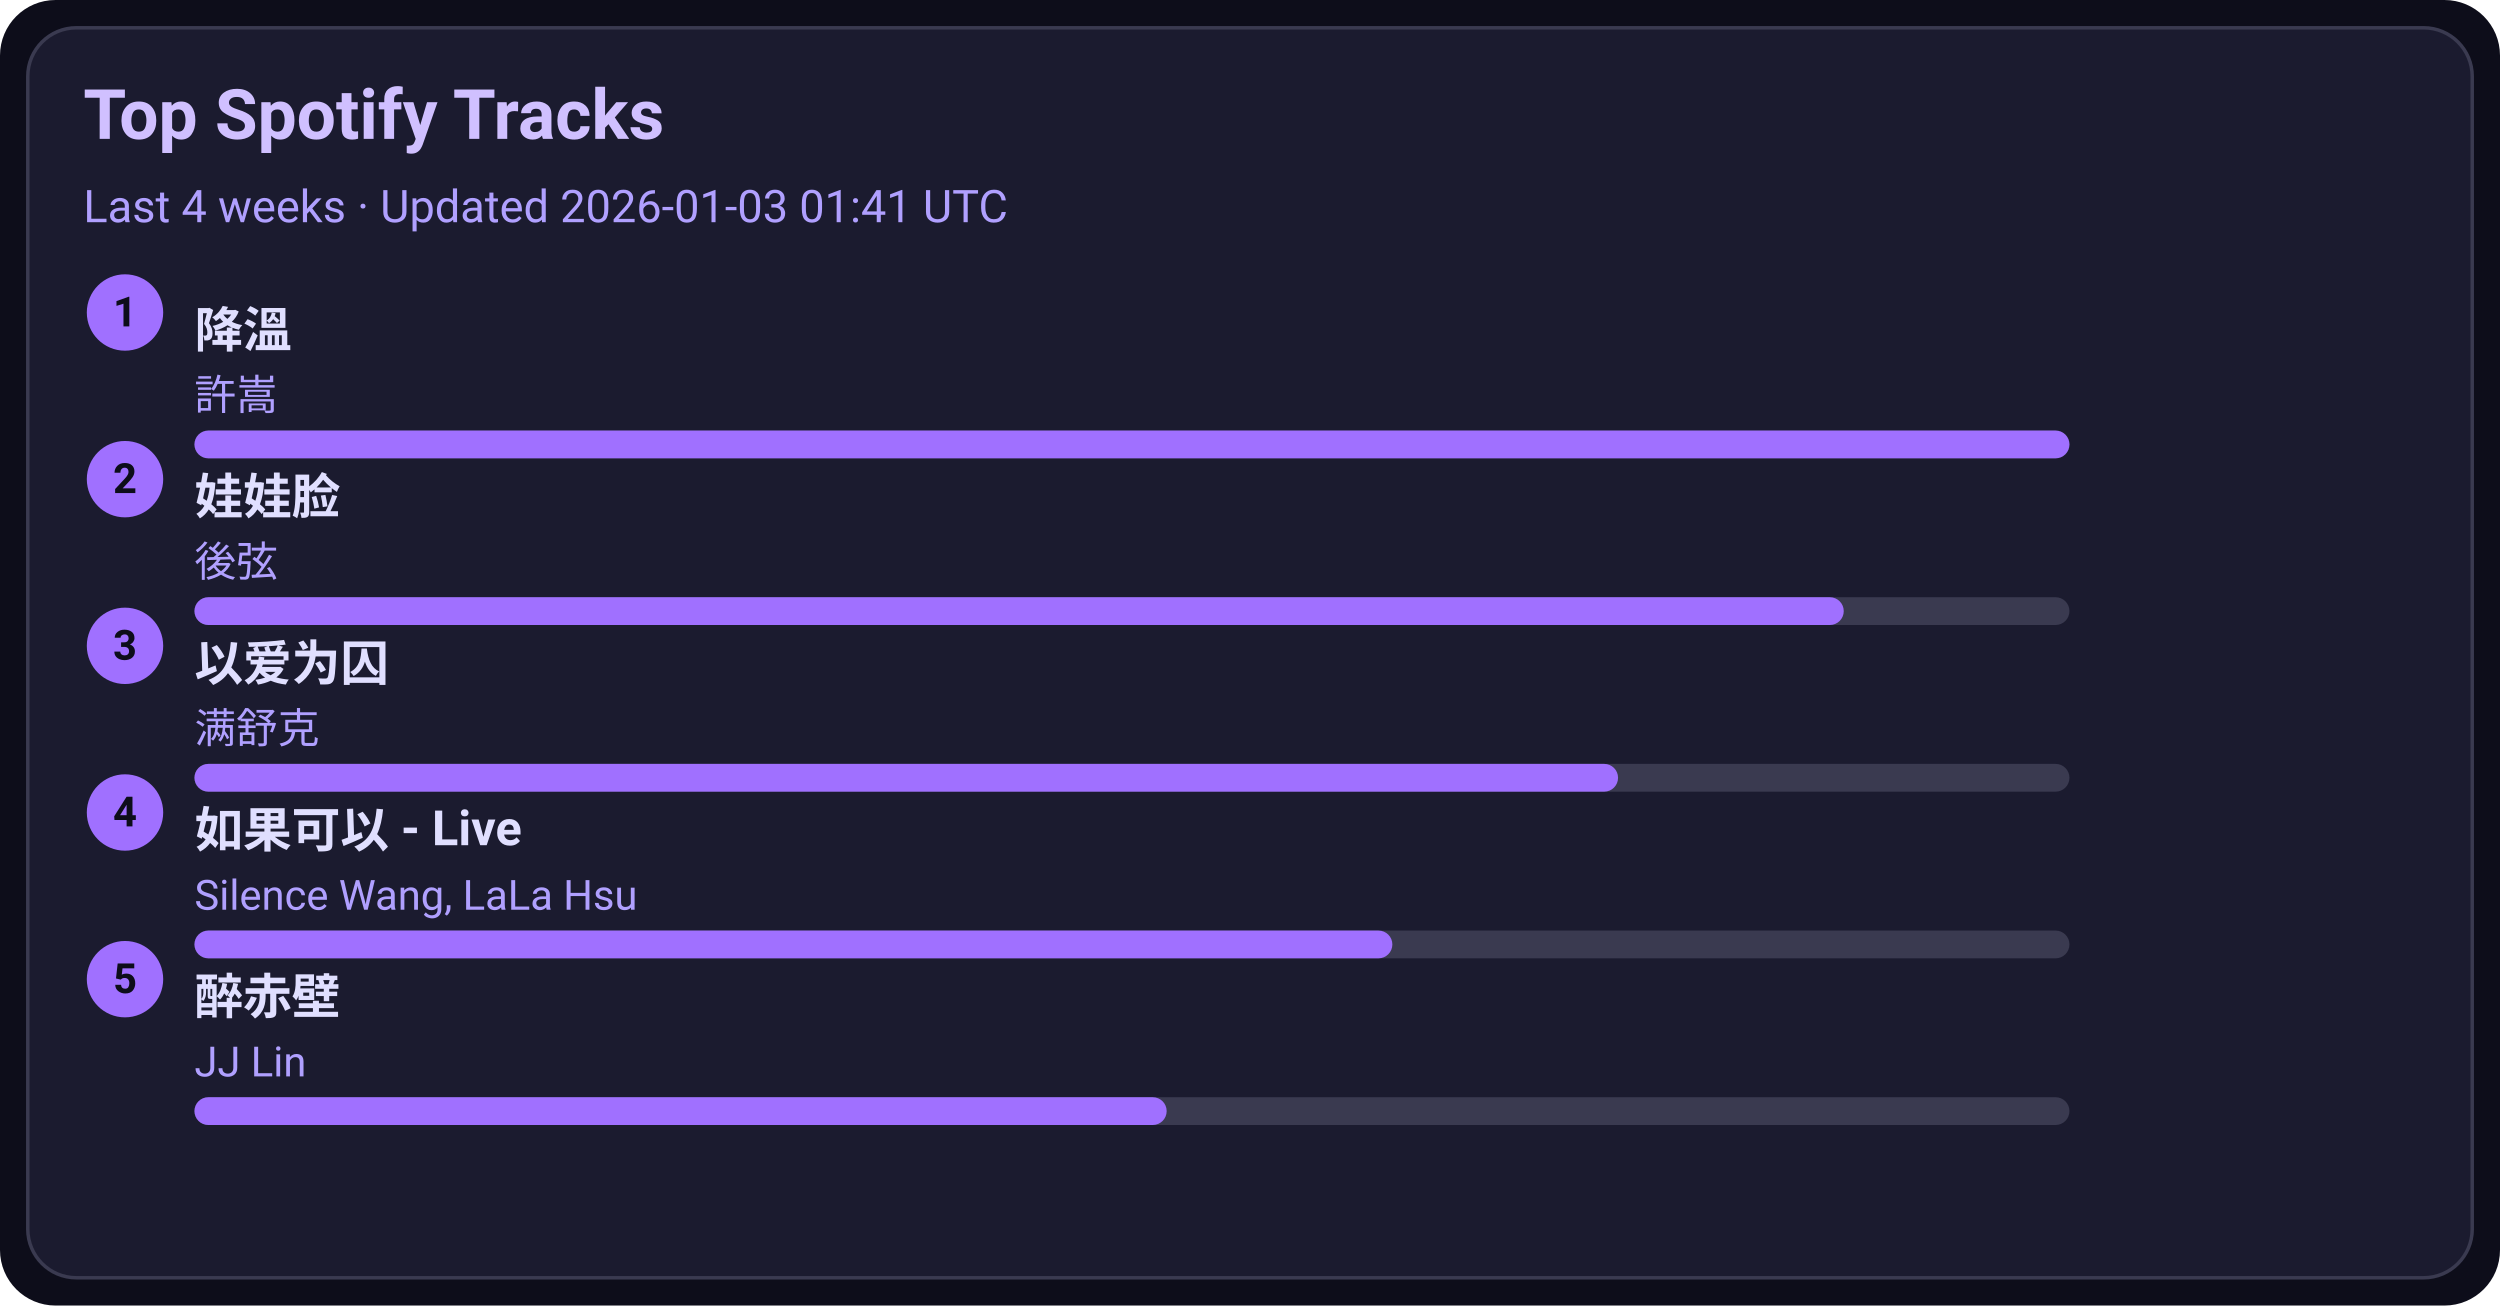
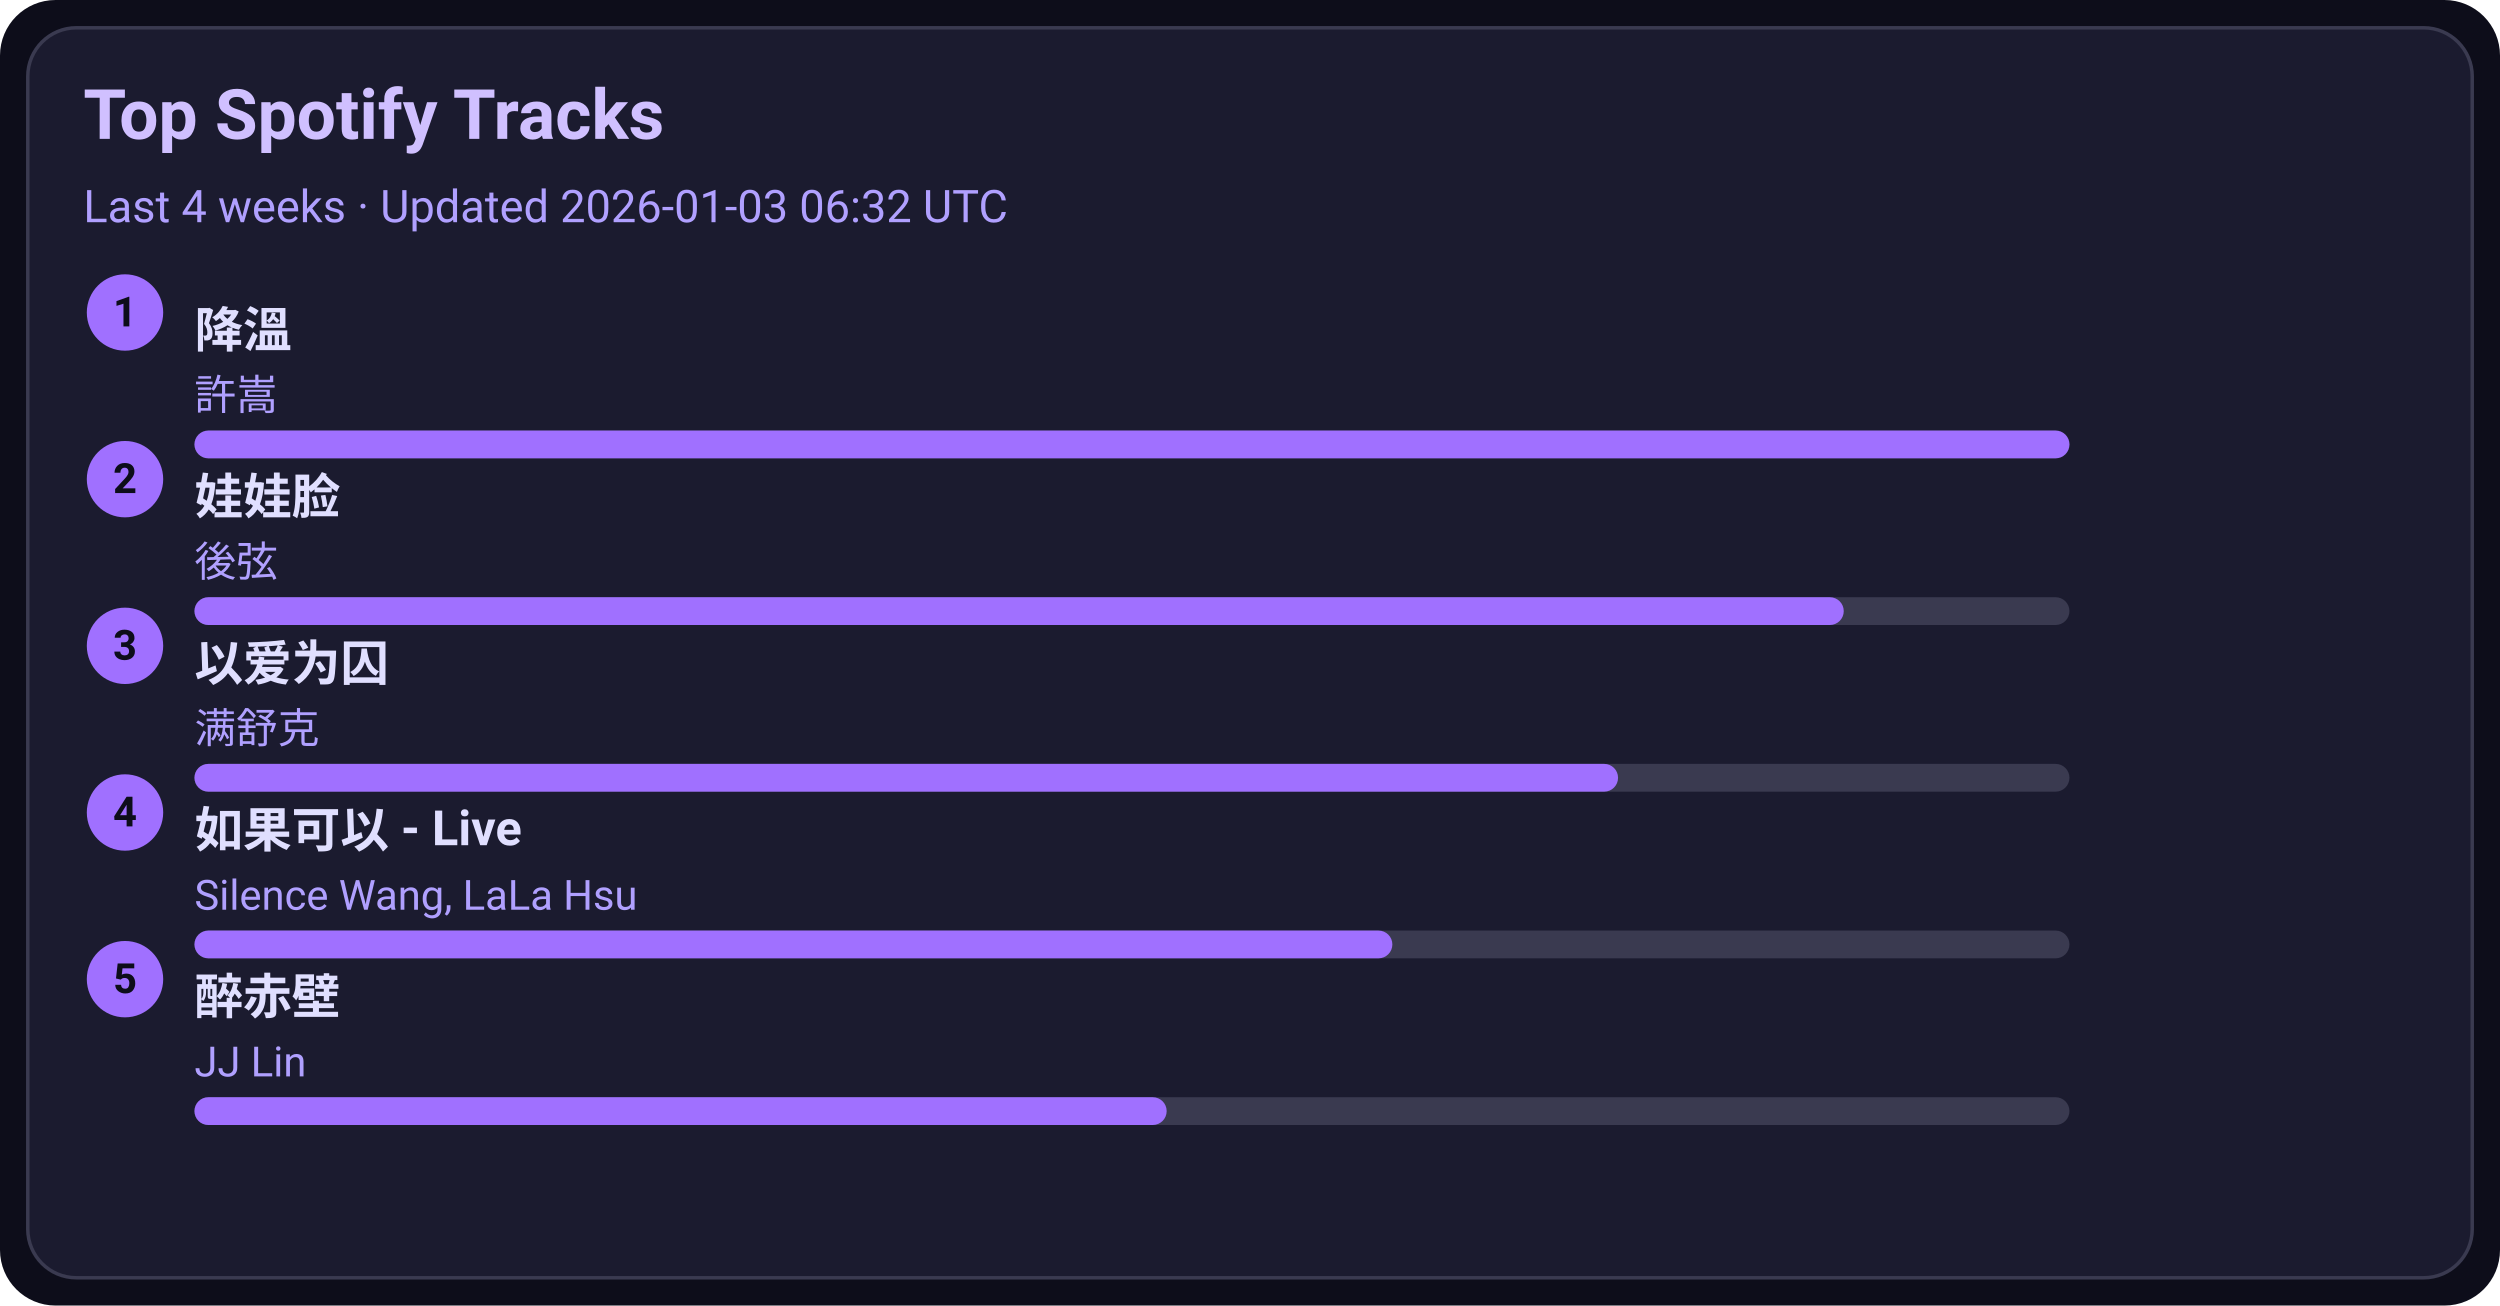
<svg xmlns="http://www.w3.org/2000/svg" width="720" height="376" viewBox="0 0 720 376">
  <style>text{font-family:-apple-system,BlinkMacSystemFont,Segoe UI,Roboto,Ubuntu,Helvetica Neue,Arial,Noto Sans,sans-serif}</style>
  <rect width="720" height="376" rx="16" fill="#0d0d1a" />
  <rect x="8" y="8" width="704" height="360" rx="14" fill="#1b1b2f" stroke="#3a3a50" />
  <text x="24" y="40" font-size="20" fill="#d0c0ff" font-weight="600">Top Spotify Tracks</text>
-   <text x="24" y="64" font-size="13" fill="#b0a0ff">Last 4 weeks · Updated 2026-01-03 01:41 UTC</text>
+   <text x="24" y="64" font-size="13" fill="#b0a0ff">Last 4 weeks · Updated 2026-01-03 06:32 UTC</text>
  <circle cx="36" cy="90" r="11" fill="#a070ff" />
  <text x="36" y="94" text-anchor="middle" font-size="12" fill="#0d0d1a" font-weight="700">1</text>
  <a href="https://open.spotify.com/track/2q9uhrOfyOnBa3oWR1PfYT" target="_blank" rel="noopener noreferrer">
    <text x="56" y="100" font-size="14" fill="#e0dfff" font-weight="600">降溫</text>
  </a>
  <text x="56" y="118" font-size="12" fill="#b0a0ff">許嵩</text>
  <rect x="56" y="124" width="540" height="8" rx="4" fill="#3a3a50" />
  <rect x="56" y="124" width="540" height="8" rx="4" fill="#a070ff" />
  <circle cx="36" cy="138" r="11" fill="#a070ff" />
  <text x="36" y="142" text-anchor="middle" font-size="12" fill="#0d0d1a" font-weight="700">2</text>
  <a href="https://open.spotify.com/track/08ouEICweFmqfgPJnRIQkE" target="_blank" rel="noopener noreferrer">
    <text x="56" y="148" font-size="14" fill="#e0dfff" font-weight="600">娃娃脸</text>
  </a>
  <text x="56" y="166" font-size="12" fill="#b0a0ff">後弦</text>
  <rect x="56" y="172" width="540" height="8" rx="4" fill="#3a3a50" />
  <rect x="56" y="172" width="475" height="8" rx="4" fill="#a070ff" />
  <circle cx="36" cy="186" r="11" fill="#a070ff" />
  <text x="36" y="190" text-anchor="middle" font-size="12" fill="#0d0d1a" font-weight="700">3</text>
  <a href="https://open.spotify.com/track/0RW2LEfGQK5BaIho6sSLqf" target="_blank" rel="noopener noreferrer">
    <text x="56" y="196" font-size="14" fill="#e0dfff" font-weight="600">以爱为囚</text>
  </a>
  <text x="56" y="214" font-size="12" fill="#b0a0ff">满舒克</text>
  <rect x="56" y="220" width="540" height="8" rx="4" fill="#3a3a50" />
  <rect x="56" y="220" width="410" height="8" rx="4" fill="#a070ff" />
  <circle cx="36" cy="234" r="11" fill="#a070ff" />
  <text x="36" y="238" text-anchor="middle" font-size="12" fill="#0d0d1a" font-weight="700">4</text>
  <a href="https://open.spotify.com/track/6IF65dJzfmPcX7jwDegwoo" target="_blank" rel="noopener noreferrer">
    <text x="56" y="244" font-size="14" fill="#e0dfff" font-weight="600">如果可以 - Live</text>
  </a>
  <text x="56" y="262" font-size="12" fill="#b0a0ff">Silence Wang, LaLa Hsu</text>
  <rect x="56" y="268" width="540" height="8" rx="4" fill="#3a3a50" />
  <rect x="56" y="268" width="345" height="8" rx="4" fill="#a070ff" />
  <circle cx="36" cy="282" r="11" fill="#a070ff" />
  <text x="36" y="286" text-anchor="middle" font-size="12" fill="#0d0d1a" font-weight="700">5</text>
  <a href="https://open.spotify.com/track/69lAYqbyHL1A0gctdLd9WV" target="_blank" rel="noopener noreferrer">
    <text x="56" y="292" font-size="14" fill="#e0dfff" font-weight="600">醉赤壁</text>
  </a>
  <text x="56" y="310" font-size="12" fill="#b0a0ff">JJ Lin</text>
  <rect x="56" y="316" width="540" height="8" rx="4" fill="#3a3a50" />
  <rect x="56" y="316" width="280" height="8" rx="4" fill="#a070ff" />
</svg>
